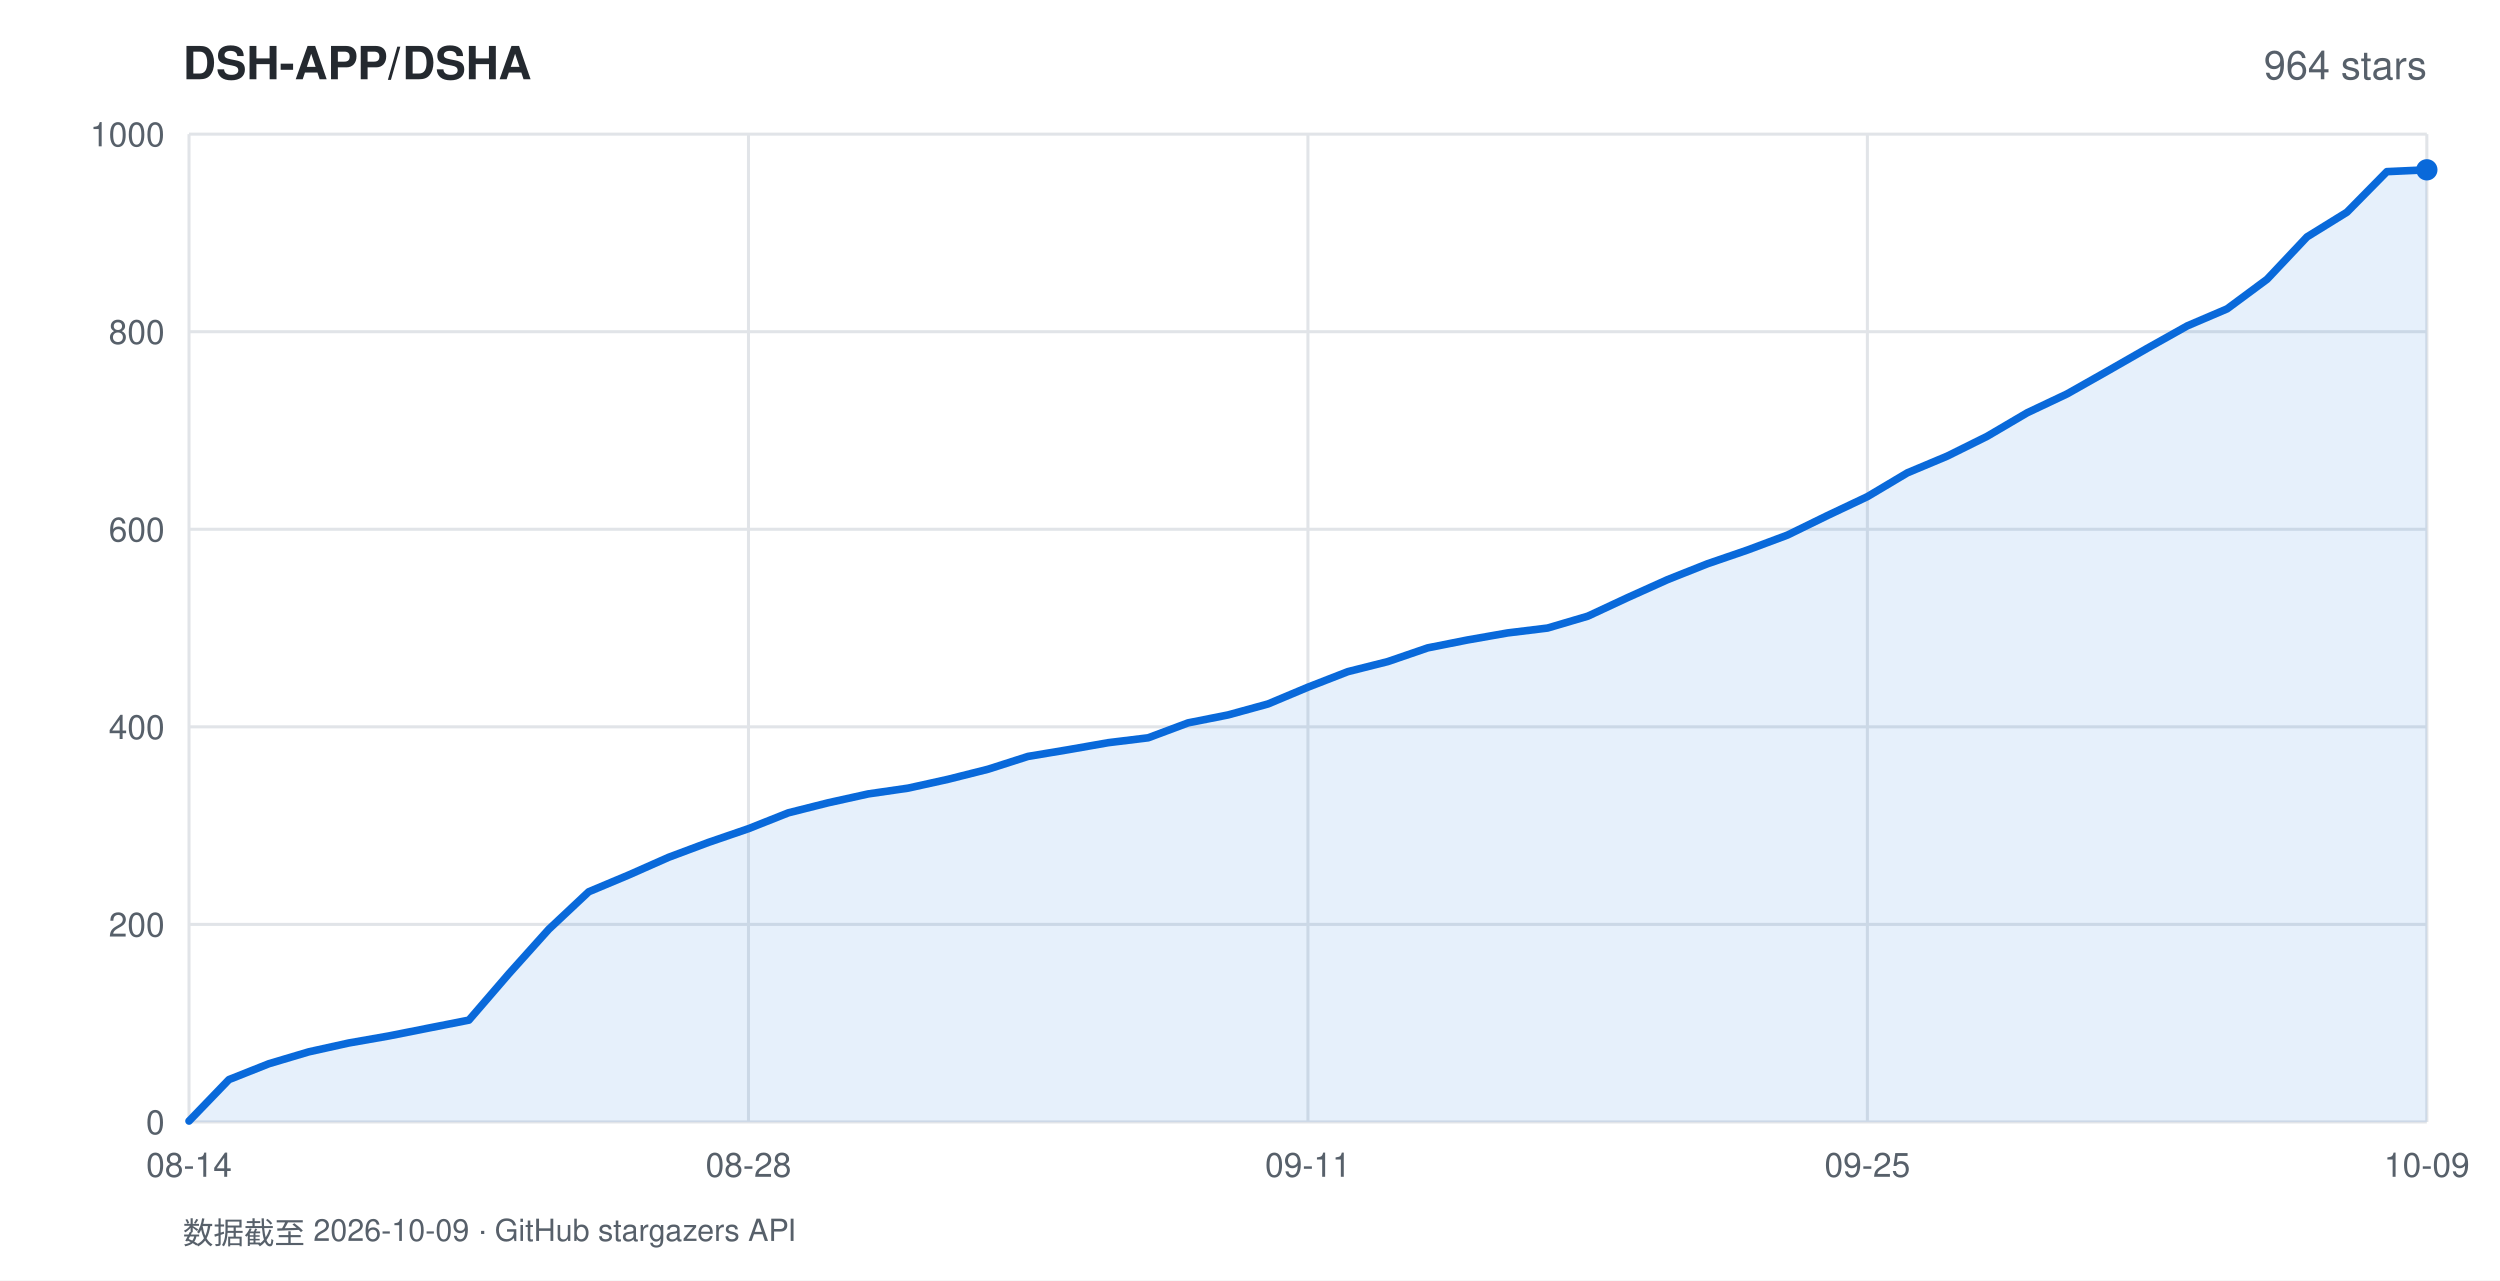
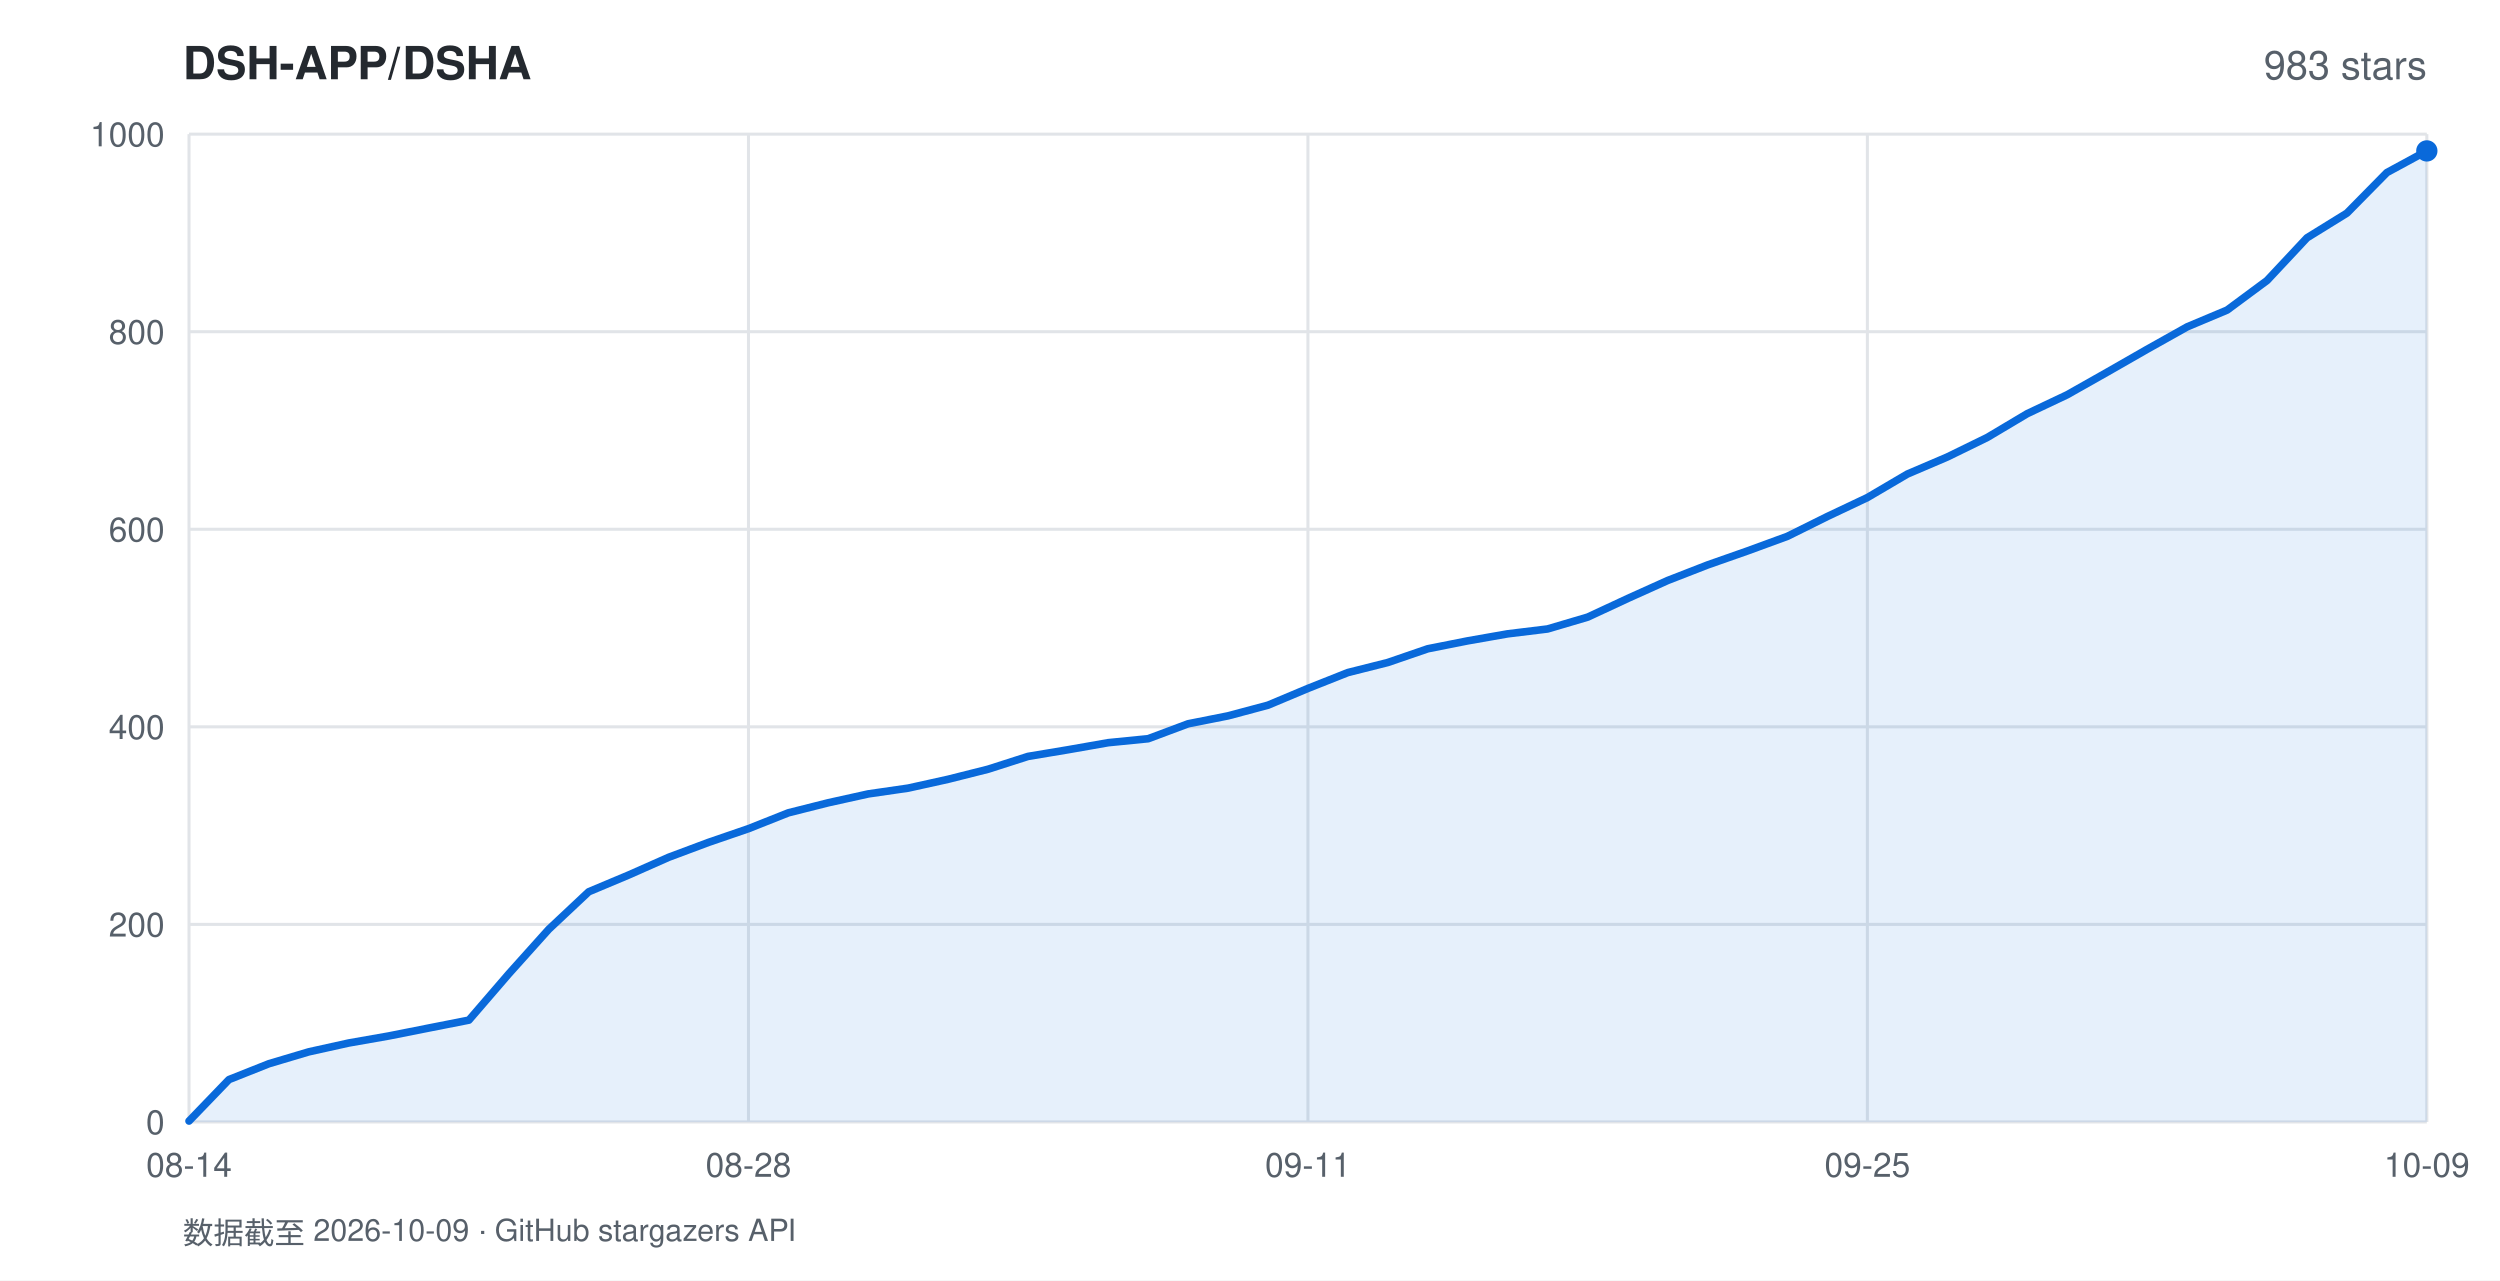
<svg xmlns="http://www.w3.org/2000/svg" width="820" height="420" viewBox="0 0 820 420" font-family="-apple-system,BlinkMacSystemFont,'Segoe UI',Helvetica,Arial,sans-serif">
  <rect width="820" height="420" fill="#ffffff" />
  <text x="60" y="26" fill="#24292f" font-size="15" font-weight="600">DSH-APP/DSHA</text>
-   <text x="796" y="26" fill="#57606a" font-size="13" text-anchor="end">964 stars</text>
+   <text x="796" y="26" fill="#57606a" font-size="13" text-anchor="end">983 stars</text>
  <line x1="62" y1="368.0" x2="796" y2="368.0" stroke="#e1e4e8" stroke-width="1" />
  <text x="54" y="372.0" fill="#57606a" font-size="11" text-anchor="end">0</text>
  <line x1="62" y1="303.2" x2="796" y2="303.2" stroke="#e1e4e8" stroke-width="1" />
  <text x="54" y="307.2" fill="#57606a" font-size="11" text-anchor="end">200</text>
  <line x1="62" y1="238.4" x2="796" y2="238.4" stroke="#e1e4e8" stroke-width="1" />
  <text x="54" y="242.4" fill="#57606a" font-size="11" text-anchor="end">400</text>
  <line x1="62" y1="173.6" x2="796" y2="173.6" stroke="#e1e4e8" stroke-width="1" />
  <text x="54" y="177.6" fill="#57606a" font-size="11" text-anchor="end">600</text>
  <line x1="62" y1="108.8" x2="796" y2="108.8" stroke="#e1e4e8" stroke-width="1" />
  <text x="54" y="112.8" fill="#57606a" font-size="11" text-anchor="end">800</text>
  <line x1="62" y1="44.0" x2="796" y2="44.0" stroke="#e1e4e8" stroke-width="1" />
  <text x="54" y="48.0" fill="#57606a" font-size="11" text-anchor="end">1000</text>
  <line x1="62.0" y1="44" x2="62.0" y2="368" stroke="#e1e4e8" stroke-width="1" />
  <text x="62.0" y="386" fill="#57606a" font-size="11" text-anchor="middle">08-14</text>
  <line x1="245.5" y1="44" x2="245.5" y2="368" stroke="#e1e4e8" stroke-width="1" />
  <text x="245.5" y="386" fill="#57606a" font-size="11" text-anchor="middle">08-28</text>
  <line x1="429.0" y1="44" x2="429.0" y2="368" stroke="#e1e4e8" stroke-width="1" />
  <text x="429.0" y="386" fill="#57606a" font-size="11" text-anchor="middle">09-11</text>
  <line x1="612.5" y1="44" x2="612.5" y2="368" stroke="#e1e4e8" stroke-width="1" />
  <text x="612.5" y="386" fill="#57606a" font-size="11" text-anchor="middle">09-25</text>
  <line x1="796.0" y1="44" x2="796.0" y2="368" stroke="#e1e4e8" stroke-width="1" />
  <text x="796.0" y="386" fill="#57606a" font-size="11" text-anchor="middle">10-09</text>
-   <polygon points="62.0,368.0 62.0,367.7 75.1,354.1 88.2,348.9 101.3,345.0 114.4,342.1 127.5,339.8 140.6,337.2 153.8,334.6 166.9,319.4 180.0,304.8 193.1,292.5 206.2,287.0 219.3,281.2 232.4,276.3 245.5,271.8 258.6,266.6 271.7,263.3 284.8,260.4 297.9,258.5 311.0,255.6 324.1,252.3 337.2,248.1 350.4,245.9 363.5,243.6 376.6,242.0 389.7,237.1 402.8,234.5 415.9,230.9 429.0,225.4 442.1,220.3 455.2,217.0 468.3,212.5 481.4,209.9 494.5,207.6 507.6,206.0 520.8,202.1 533.9,196.0 547.0,190.1 560.1,184.9 573.2,180.4 586.3,175.5 599.4,169.1 612.5,162.9 625.6,155.1 638.7,149.6 651.8,143.1 664.9,135.4 678.0,129.2 691.1,121.8 704.2,114.3 717.4,106.9 730.5,101.3 743.6,91.6 756.7,77.7 769.8,69.6 782.9,56.3 796.0,55.7 796.0,368.0" fill="rgba(9,105,218,0.10)" />
-   <polyline points="62.0,367.7 75.1,354.1 88.2,348.9 101.3,345.0 114.4,342.1 127.5,339.8 140.6,337.2 153.8,334.6 166.9,319.4 180.0,304.8 193.1,292.5 206.2,287.0 219.3,281.2 232.4,276.3 245.5,271.8 258.6,266.6 271.7,263.3 284.8,260.4 297.9,258.5 311.0,255.6 324.1,252.3 337.2,248.1 350.4,245.9 363.5,243.6 376.6,242.0 389.7,237.1 402.8,234.5 415.9,230.9 429.0,225.4 442.1,220.3 455.2,217.0 468.3,212.5 481.4,209.9 494.5,207.6 507.6,206.0 520.8,202.1 533.9,196.0 547.0,190.1 560.1,184.9 573.2,180.4 586.3,175.5 599.4,169.1 612.5,162.9 625.6,155.1 638.7,149.6 651.8,143.1 664.9,135.4 678.0,129.2 691.1,121.8 704.2,114.3 717.4,106.9 730.5,101.3 743.6,91.6 756.7,77.7 769.8,69.6 782.9,56.3 796.0,55.7" fill="none" stroke="#0969da" stroke-width="2.5" stroke-linejoin="round" stroke-linecap="round" />
-   <circle cx="796.0" cy="55.7" r="3.5" fill="#0969da" />
+   <polygon points="62.0,368.0 62.0,367.7 75.1,354.1 88.2,348.9 101.3,345.0 114.4,342.1 127.5,339.8 140.6,337.2 153.8,334.6 166.9,319.4 180.0,304.8 193.1,292.5 206.2,287.0 219.3,281.2 232.4,276.3 245.5,271.8 258.6,266.6 271.7,263.3 284.8,260.4 297.9,258.5 311.0,255.6 324.1,252.3 337.2,248.1 350.4,245.9 363.5,243.6 376.6,242.3 389.7,237.4 402.8,234.8 415.9,231.3 429.0,225.8 442.1,220.6 455.2,217.3 468.3,212.8 481.4,210.2 494.5,207.9 507.6,206.3 520.8,202.4 533.9,196.3 547.0,190.4 560.1,185.3 573.2,180.7 586.3,175.9 599.4,169.4 612.5,163.2 625.6,155.5 638.7,149.9 651.8,143.5 664.9,135.7 678.0,129.5 691.1,122.1 704.2,114.6 717.4,107.2 730.5,101.7 743.6,92.0 756.7,78.0 769.8,69.9 782.9,56.6 796.0,49.5 796.0,368.0" fill="rgba(9,105,218,0.10)" />
+   <polyline points="62.0,367.7 75.1,354.1 88.2,348.9 101.3,345.0 114.4,342.1 127.5,339.8 140.6,337.2 153.8,334.6 166.9,319.4 180.0,304.8 193.1,292.5 206.2,287.0 219.3,281.2 232.4,276.3 245.5,271.8 258.6,266.6 271.7,263.3 284.8,260.4 297.9,258.5 311.0,255.6 324.1,252.3 337.2,248.1 350.4,245.9 363.5,243.6 376.6,242.3 389.7,237.4 402.8,234.8 415.9,231.3 429.0,225.8 442.1,220.6 455.2,217.3 468.3,212.8 481.4,210.2 494.5,207.9 507.6,206.3 520.8,202.4 533.9,196.3 547.0,190.4 560.1,185.3 573.2,180.7 586.3,175.9 599.4,169.4 612.5,163.2 625.6,155.5 638.7,149.9 651.8,143.5 664.9,135.7 678.0,129.5 691.1,122.1 704.2,114.6 717.4,107.2 730.5,101.7 743.6,92.0 756.7,78.0 769.8,69.9 782.9,56.6 796.0,49.5" fill="none" stroke="#0969da" stroke-width="2.5" stroke-linejoin="round" stroke-linecap="round" />
+   <circle cx="796.0" cy="49.5" r="3.5" fill="#0969da" />
  <text x="60" y="408" fill="#57606a" font-size="10">数据截至 2026-10-09 · GitHub stargazers API</text>
</svg>
